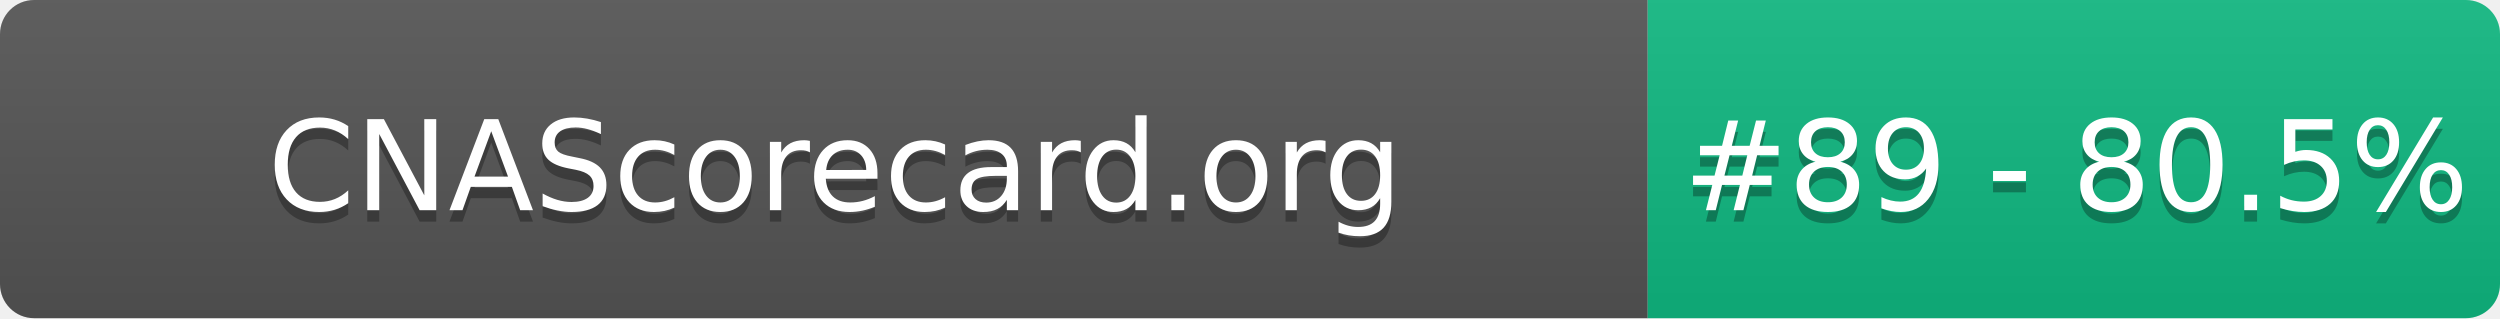
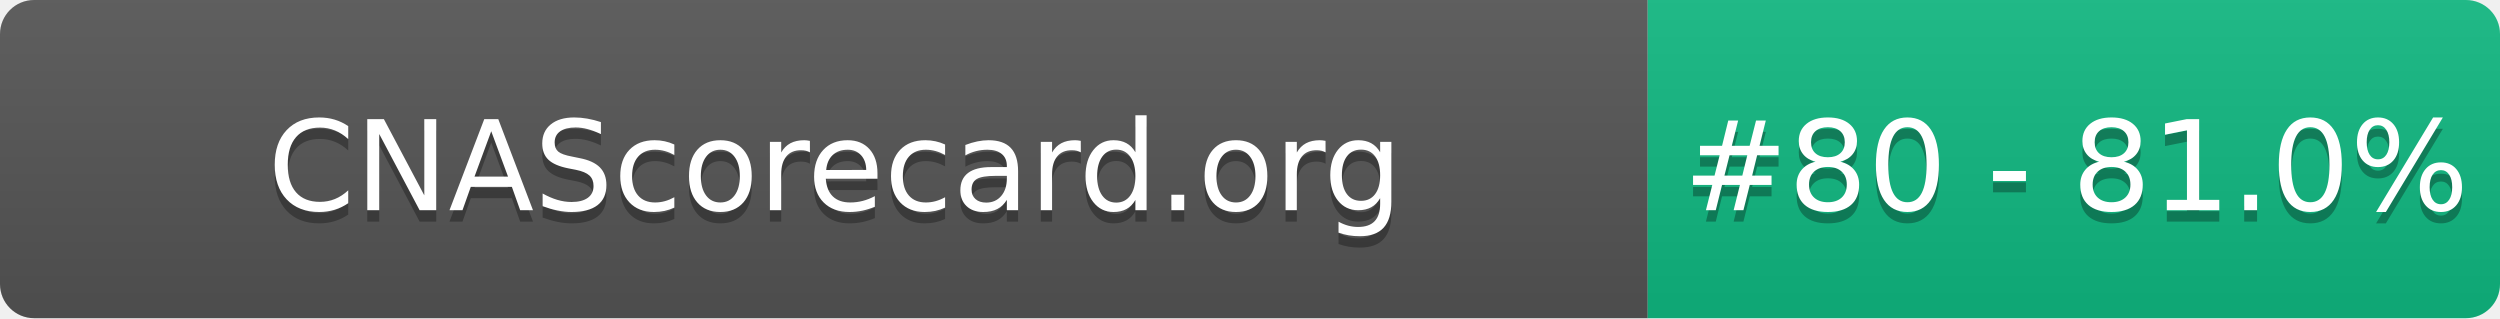
- <svg xmlns="http://www.w3.org/2000/svg" width="220" height="28" role="img" aria-label="CNAScorecard.org: #89 - 80.5%">
+ <svg xmlns="http://www.w3.org/2000/svg" width="220" height="28" role="img" aria-label="CNAScorecard.org: #80 - 81.0%">
  <linearGradient id="s" x2="0" y2="100%">
    <stop offset="0" stop-color="#bbb" stop-opacity=".1" />
    <stop offset="1" stop-opacity=".1" />
  </linearGradient>
  <clipPath id="r">
    <rect width="220" height="28" rx="3" fill="#fff" />
  </clipPath>
  <g clip-path="url(#r)">
    <rect width="145" height="28" fill="#555" />
    <rect x="145" width="75" height="28" fill="#10B981" />
    <rect width="220" height="28" fill="url(#s)" />
  </g>
  <g fill="#fff" text-anchor="middle" font-family="Verdana,Geneva,DejaVu Sans,sans-serif" text-rendering="geometricPrecision" font-size="110">
    <text aria-hidden="true" x="735" y="195" fill="#010101" fill-opacity=".3" transform="scale(.1)" textLength="1350">CNAScorecard.org</text>
    <text x="735" y="185" transform="scale(.1)" fill="#fff" textLength="1350">CNAScorecard.org</text>
-     <text aria-hidden="true" x="1827" y="195" fill="#010101" fill-opacity=".3" transform="scale(.1)" textLength="605">#89 - 80.5%</text>
-     <text x="1827" y="185" transform="scale(.1)" fill="#fff" textLength="605">#89 - 80.5%</text>
+     <text aria-hidden="true" x="1827" y="195" fill="#010101" fill-opacity=".3" transform="scale(.1)" textLength="605">#80 - 81.0%</text>
+     <text x="1827" y="185" transform="scale(.1)" fill="#fff" textLength="605">#80 - 81.0%</text>
  </g>
</svg>
